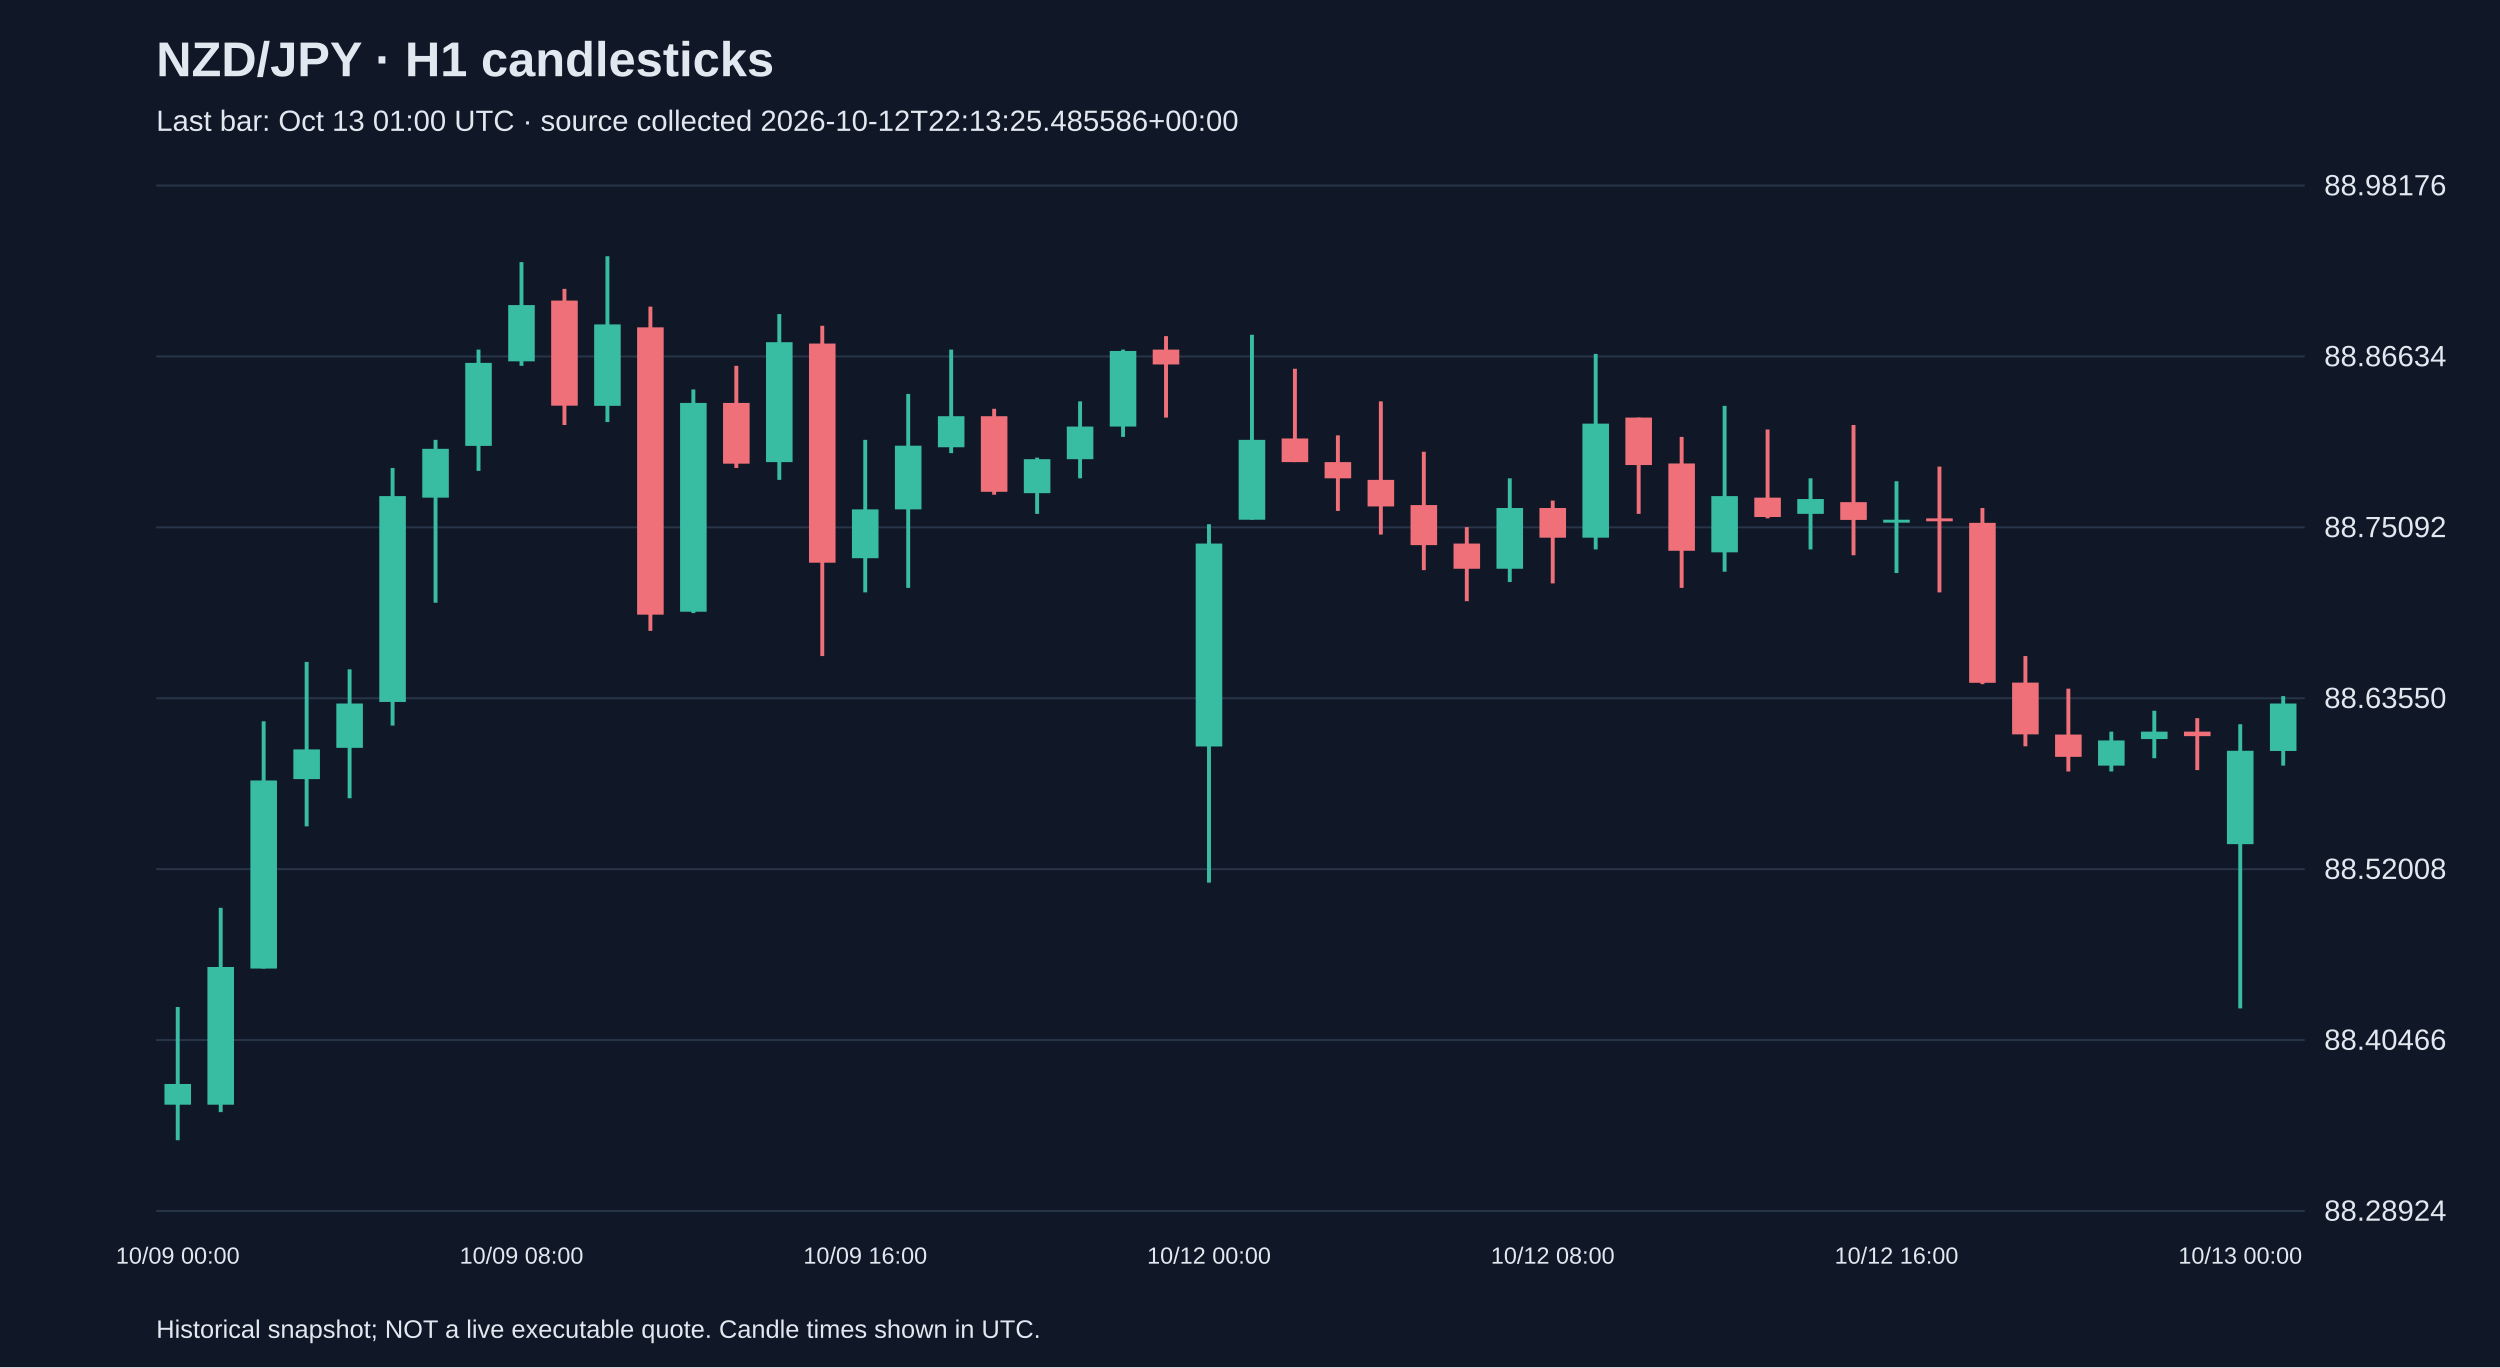
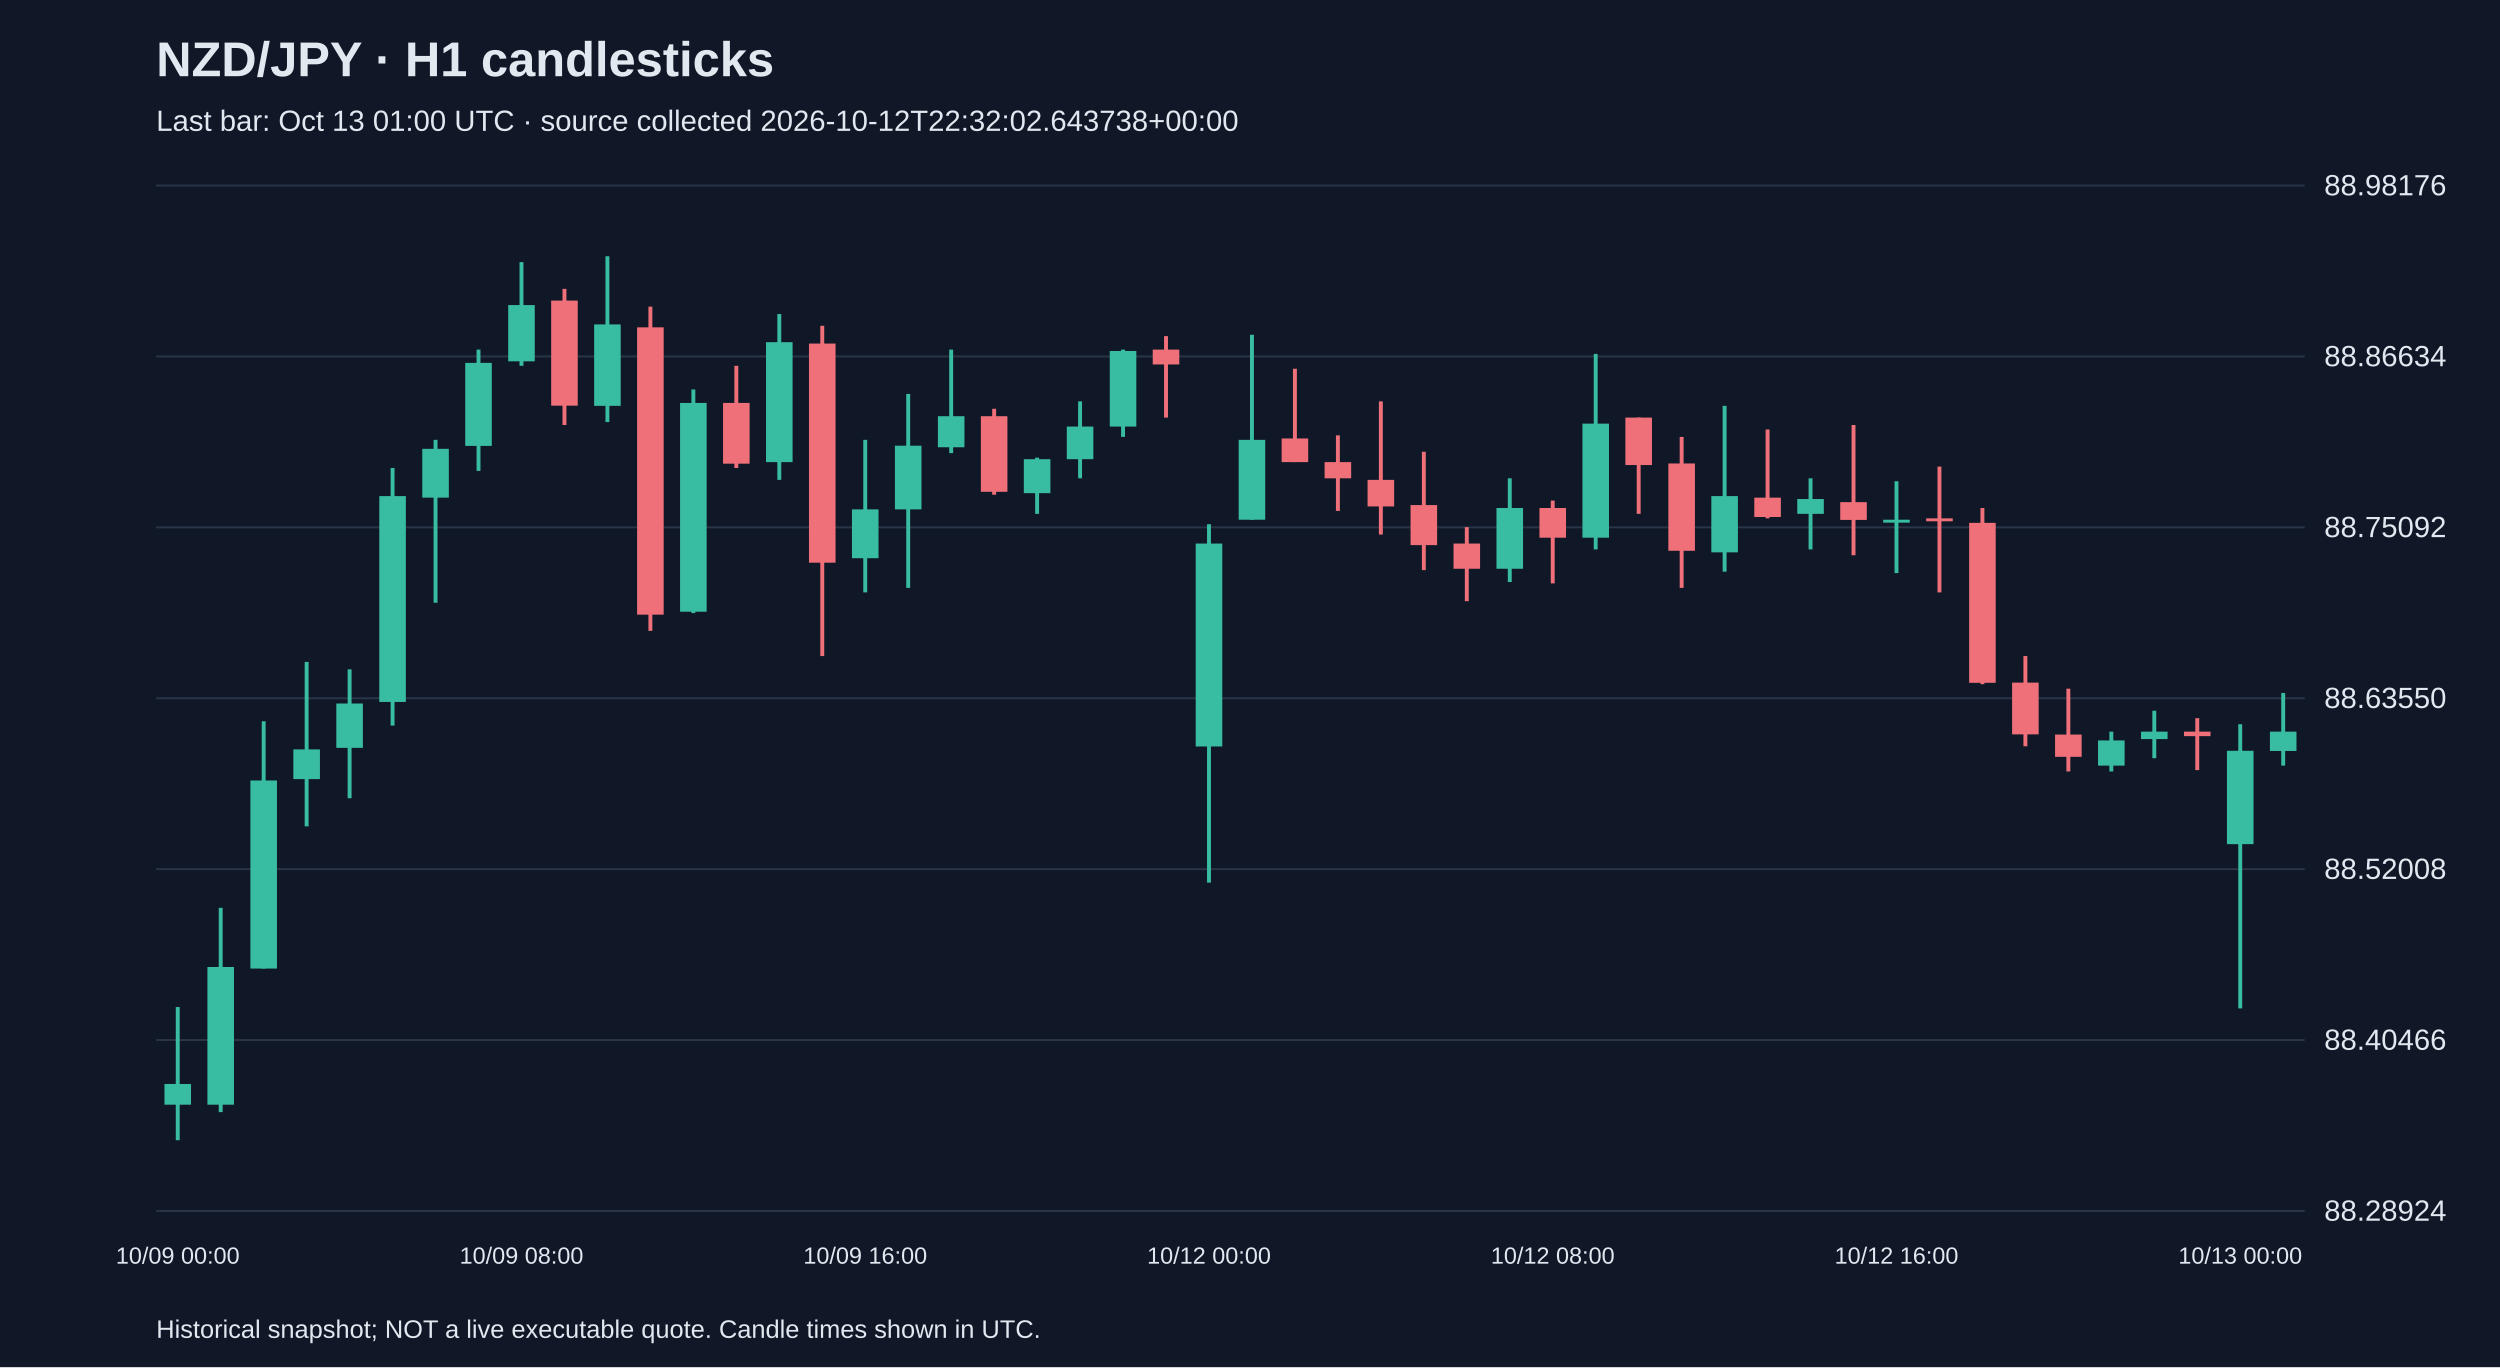
<svg xmlns="http://www.w3.org/2000/svg" viewBox="0 0 1280 700">
  <rect width="100%" height="100%" fill="#101827" />
  <style>text{font-family:Arial,sans-serif;fill:#e2e8f0}</style>
  <text x="80" y="39" font-size="25" font-weight="bold">NZD/JPY · H1 candlesticks</text>
-   <text x="80" y="67" font-size="15" fill="#a6b1c5">Last bar: Oct 13 01:00 UTC · source collected 2026-10-12T22:13:25.485586+00:00</text>
+   <text x="80" y="67" font-size="15" fill="#a6b1c5">Last bar: Oct 13 01:00 UTC · source collected 2026-10-12T22:32:02.643738+00:00</text>
  <line x1="80" y1="620.0" x2="1180" y2="620.0" stroke="#283548" />
  <text x="1190" y="625.0" font-size="15">88.28924</text>
  <line x1="80" y1="532.5" x2="1180" y2="532.5" stroke="#283548" />
  <text x="1190" y="537.5" font-size="15">88.40466</text>
  <line x1="80" y1="445.0" x2="1180" y2="445.0" stroke="#283548" />
  <text x="1190" y="450.0" font-size="15">88.52008</text>
  <line x1="80" y1="357.5" x2="1180" y2="357.5" stroke="#283548" />
  <text x="1190" y="362.5" font-size="15">88.63550</text>
  <line x1="80" y1="270.0" x2="1180" y2="270.0" stroke="#283548" />
  <text x="1190" y="275.0" font-size="15">88.75092</text>
  <line x1="80" y1="182.5" x2="1180" y2="182.5" stroke="#283548" />
  <text x="1190" y="187.5" font-size="15">88.86634</text>
  <line x1="80" y1="95.0" x2="1180" y2="95.0" stroke="#283548" />
  <text x="1190" y="100.0" font-size="15">88.98176</text>
  <line x1="91.0" y1="515.6" x2="91.0" y2="583.8" stroke="#38bca2" stroke-width="2" />
  <rect x="84.2" y="555.0" width="13.6" height="10.6" fill="#38bca2" />
  <text x="91.0" y="647" text-anchor="middle" font-size="12">10/09 00:00</text>
  <line x1="113.0" y1="464.8" x2="113.0" y2="569.4" stroke="#38bca2" stroke-width="2" />
  <rect x="106.2" y="495.1" width="13.6" height="70.5" fill="#38bca2" />
  <line x1="135.0" y1="369.3" x2="135.0" y2="495.9" stroke="#38bca2" stroke-width="2" />
  <rect x="128.2" y="399.6" width="13.6" height="96.3" fill="#38bca2" />
  <line x1="157.0" y1="338.9" x2="157.0" y2="423.1" stroke="#38bca2" stroke-width="2" />
  <rect x="150.2" y="383.7" width="13.6" height="15.2" fill="#38bca2" />
  <line x1="179.0" y1="342.7" x2="179.0" y2="408.7" stroke="#38bca2" stroke-width="2" />
  <rect x="172.2" y="360.2" width="13.6" height="22.7" fill="#38bca2" />
  <line x1="201.0" y1="239.6" x2="201.0" y2="371.5" stroke="#38bca2" stroke-width="2" />
  <rect x="194.2" y="254.0" width="13.6" height="105.4" fill="#38bca2" />
  <line x1="223.0" y1="225.2" x2="223.0" y2="308.6" stroke="#38bca2" stroke-width="2" />
  <rect x="216.2" y="229.8" width="13.6" height="25.0" fill="#38bca2" />
  <line x1="245.0" y1="179.0" x2="245.0" y2="241.1" stroke="#38bca2" stroke-width="2" />
  <rect x="238.2" y="185.8" width="13.6" height="42.5" fill="#38bca2" />
  <line x1="267.0" y1="134.2" x2="267.0" y2="187.3" stroke="#38bca2" stroke-width="2" />
  <rect x="260.2" y="156.2" width="13.6" height="28.8" fill="#38bca2" />
  <text x="267.0" y="647" text-anchor="middle" font-size="12">10/09 08:00</text>
  <line x1="289.0" y1="147.9" x2="289.0" y2="217.6" stroke="#f07079" stroke-width="2" />
  <rect x="282.2" y="153.9" width="13.6" height="53.8" fill="#f07079" />
  <line x1="311.0" y1="131.2" x2="311.0" y2="216.1" stroke="#38bca2" stroke-width="2" />
  <rect x="304.2" y="166.1" width="13.6" height="41.7" fill="#38bca2" />
  <line x1="333.0" y1="157.0" x2="333.0" y2="323.0" stroke="#f07079" stroke-width="2" />
  <rect x="326.2" y="167.6" width="13.6" height="147.1" fill="#f07079" />
  <line x1="355.0" y1="199.4" x2="355.0" y2="313.9" stroke="#38bca2" stroke-width="2" />
  <rect x="348.2" y="206.3" width="13.6" height="106.9" fill="#38bca2" />
  <line x1="377.0" y1="187.3" x2="377.0" y2="239.6" stroke="#f07079" stroke-width="2" />
  <rect x="370.2" y="206.3" width="13.6" height="31.1" fill="#f07079" />
  <line x1="399.0" y1="160.8" x2="399.0" y2="245.7" stroke="#38bca2" stroke-width="2" />
  <rect x="392.2" y="175.2" width="13.6" height="61.4" fill="#38bca2" />
  <line x1="421.0" y1="166.8" x2="421.0" y2="335.9" stroke="#f07079" stroke-width="2" />
  <rect x="414.2" y="175.9" width="13.6" height="112.2" fill="#f07079" />
  <line x1="443.0" y1="225.2" x2="443.0" y2="303.3" stroke="#38bca2" stroke-width="2" />
  <rect x="436.2" y="260.8" width="13.6" height="25.0" fill="#38bca2" />
  <text x="443.0" y="647" text-anchor="middle" font-size="12">10/09 16:00</text>
  <line x1="465.0" y1="201.7" x2="465.0" y2="301.0" stroke="#38bca2" stroke-width="2" />
  <rect x="458.2" y="228.2" width="13.6" height="32.6" fill="#38bca2" />
  <line x1="487.0" y1="179.0" x2="487.0" y2="232.0" stroke="#38bca2" stroke-width="2" />
  <rect x="480.2" y="213.1" width="13.6" height="15.9" fill="#38bca2" />
  <line x1="509.0" y1="209.3" x2="509.0" y2="253.3" stroke="#f07079" stroke-width="2" />
  <rect x="502.2" y="213.1" width="13.6" height="38.7" fill="#f07079" />
  <line x1="531.0" y1="234.3" x2="531.0" y2="263.1" stroke="#38bca2" stroke-width="2" />
  <rect x="524.2" y="235.1" width="13.6" height="17.4" fill="#38bca2" />
  <line x1="553.0" y1="205.5" x2="553.0" y2="244.9" stroke="#38bca2" stroke-width="2" />
  <rect x="546.2" y="218.4" width="13.6" height="16.7" fill="#38bca2" />
  <line x1="575.0" y1="179.0" x2="575.0" y2="223.7" stroke="#38bca2" stroke-width="2" />
  <rect x="568.2" y="179.7" width="13.6" height="38.7" fill="#38bca2" />
  <line x1="597.0" y1="172.1" x2="597.0" y2="213.8" stroke="#f07079" stroke-width="2" />
  <rect x="590.2" y="179.0" width="13.6" height="7.6" fill="#f07079" />
  <line x1="619.0" y1="268.4" x2="619.0" y2="451.9" stroke="#38bca2" stroke-width="2" />
  <rect x="612.2" y="278.3" width="13.6" height="103.9" fill="#38bca2" />
  <text x="619.0" y="647" text-anchor="middle" font-size="12">10/12 00:00</text>
  <line x1="641.0" y1="171.4" x2="641.0" y2="266.1" stroke="#38bca2" stroke-width="2" />
  <rect x="634.2" y="225.2" width="13.6" height="40.9" fill="#38bca2" />
  <line x1="663.0" y1="188.8" x2="663.0" y2="236.6" stroke="#f07079" stroke-width="2" />
  <rect x="656.2" y="224.5" width="13.6" height="12.1" fill="#f07079" />
  <line x1="685.0" y1="222.9" x2="685.0" y2="261.6" stroke="#f07079" stroke-width="2" />
  <rect x="678.2" y="236.6" width="13.6" height="8.3" fill="#f07079" />
  <line x1="707.0" y1="205.5" x2="707.0" y2="273.7" stroke="#f07079" stroke-width="2" />
  <rect x="700.2" y="245.7" width="13.6" height="13.6" fill="#f07079" />
  <line x1="729.0" y1="231.3" x2="729.0" y2="291.9" stroke="#f07079" stroke-width="2" />
  <rect x="722.2" y="258.6" width="13.6" height="20.5" fill="#f07079" />
  <line x1="751.0" y1="269.9" x2="751.0" y2="307.8" stroke="#f07079" stroke-width="2" />
  <rect x="744.2" y="278.3" width="13.6" height="12.9" fill="#f07079" />
  <line x1="773.0" y1="244.9" x2="773.0" y2="298.0" stroke="#38bca2" stroke-width="2" />
  <rect x="766.2" y="260.1" width="13.6" height="31.1" fill="#38bca2" />
  <line x1="795.0" y1="256.3" x2="795.0" y2="298.7" stroke="#f07079" stroke-width="2" />
  <rect x="788.2" y="260.1" width="13.6" height="15.2" fill="#f07079" />
  <text x="795.0" y="647" text-anchor="middle" font-size="12">10/12 08:00</text>
  <line x1="817.0" y1="181.2" x2="817.0" y2="281.3" stroke="#38bca2" stroke-width="2" />
  <rect x="810.2" y="216.9" width="13.6" height="58.4" fill="#38bca2" />
  <line x1="839.0" y1="213.8" x2="839.0" y2="263.1" stroke="#f07079" stroke-width="2" />
  <rect x="832.2" y="213.8" width="13.6" height="24.3" fill="#f07079" />
  <line x1="861.0" y1="223.7" x2="861.0" y2="301.0" stroke="#f07079" stroke-width="2" />
  <rect x="854.2" y="237.3" width="13.6" height="44.7" fill="#f07079" />
  <line x1="883.0" y1="207.8" x2="883.0" y2="292.7" stroke="#38bca2" stroke-width="2" />
  <rect x="876.2" y="254.0" width="13.6" height="28.8" fill="#38bca2" />
  <line x1="905.0" y1="219.9" x2="905.0" y2="265.4" stroke="#f07079" stroke-width="2" />
  <rect x="898.2" y="254.8" width="13.6" height="9.9" fill="#f07079" />
  <line x1="927.0" y1="244.9" x2="927.0" y2="281.3" stroke="#38bca2" stroke-width="2" />
  <rect x="920.2" y="255.5" width="13.6" height="7.6" fill="#38bca2" />
  <line x1="949.0" y1="217.6" x2="949.0" y2="284.3" stroke="#f07079" stroke-width="2" />
  <rect x="942.2" y="257.1" width="13.6" height="9.1" fill="#f07079" />
  <line x1="971.0" y1="246.4" x2="971.0" y2="293.4" stroke="#38bca2" stroke-width="2" />
  <rect x="964.2" y="266.1" width="13.6" height="1.5" fill="#38bca2" />
  <text x="971.0" y="647" text-anchor="middle" font-size="12">10/12 16:00</text>
  <line x1="993.0" y1="238.9" x2="993.0" y2="303.3" stroke="#f07079" stroke-width="2" />
  <rect x="986.2" y="265.4" width="13.6" height="1.5" fill="#f07079" />
  <line x1="1015.0" y1="260.1" x2="1015.0" y2="350.3" stroke="#f07079" stroke-width="2" />
  <rect x="1008.2" y="267.7" width="13.6" height="81.9" fill="#f07079" />
  <line x1="1037.0" y1="335.9" x2="1037.0" y2="382.1" stroke="#f07079" stroke-width="2" />
  <rect x="1030.2" y="349.5" width="13.6" height="26.5" fill="#f07079" />
  <line x1="1059.0" y1="352.6" x2="1059.0" y2="395.0" stroke="#f07079" stroke-width="2" />
  <rect x="1052.2" y="376.1" width="13.6" height="11.4" fill="#f07079" />
  <line x1="1081.0" y1="374.6" x2="1081.0" y2="395.0" stroke="#38bca2" stroke-width="2" />
  <rect x="1074.2" y="379.1" width="13.6" height="12.9" fill="#38bca2" />
  <line x1="1103.0" y1="363.9" x2="1103.0" y2="388.2" stroke="#38bca2" stroke-width="2" />
  <rect x="1096.2" y="374.6" width="13.6" height="3.8" fill="#38bca2" />
  <line x1="1125.0" y1="367.7" x2="1125.0" y2="394.3" stroke="#f07079" stroke-width="2" />
  <rect x="1118.2" y="374.6" width="13.6" height="2.3" fill="#f07079" />
  <line x1="1147.0" y1="370.8" x2="1147.0" y2="516.3" stroke="#38bca2" stroke-width="2" />
  <rect x="1140.2" y="384.4" width="13.6" height="47.8" fill="#38bca2" />
  <text x="1147.0" y="647" text-anchor="middle" font-size="12">10/13 00:00</text>
-   <line x1="1169.0" y1="356.4" x2="1169.0" y2="392.0" stroke="#38bca2" stroke-width="2" />
-   <rect x="1162.2" y="360.2" width="13.6" height="24.3" fill="#38bca2" />
+   <line x1="1169.0" y1="354.8" x2="1169.0" y2="392.0" stroke="#38bca2" stroke-width="2" />
+   <rect x="1162.2" y="374.6" width="13.6" height="9.9" fill="#38bca2" />
  <text x="80" y="685" font-size="13">Historical snapshot; NOT a live executable quote. Candle times shown in UTC.</text>
</svg>
